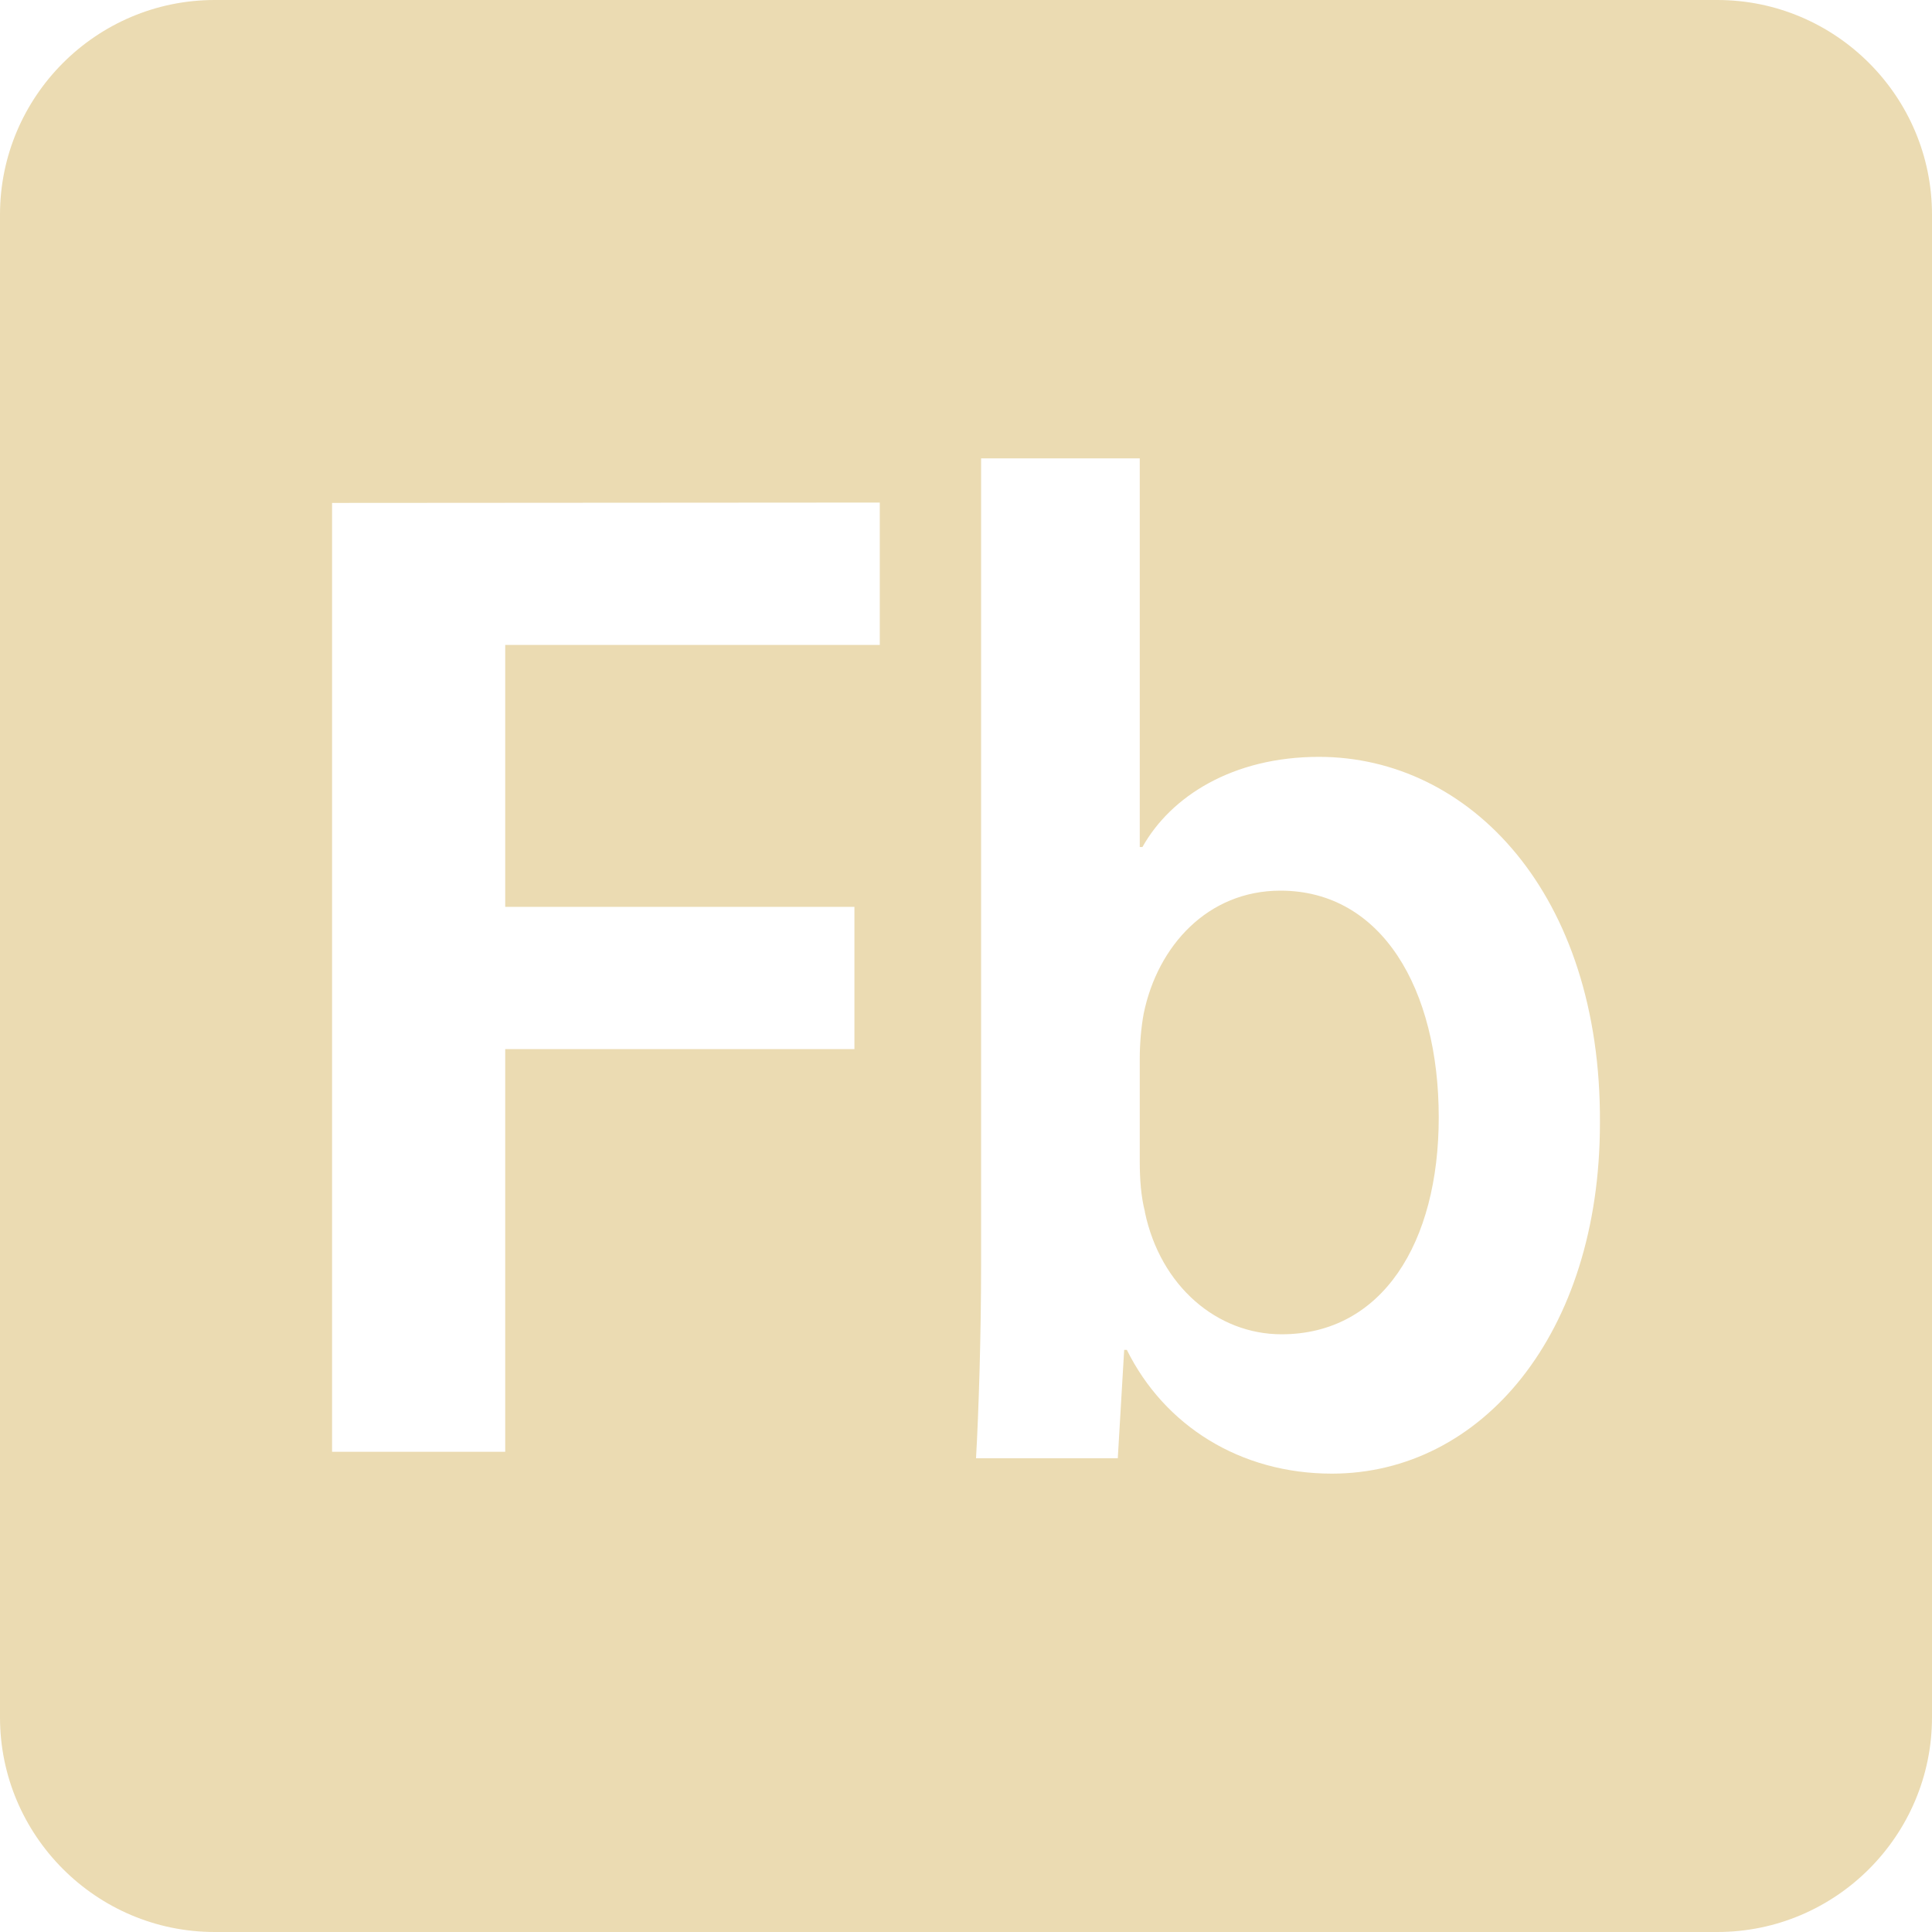
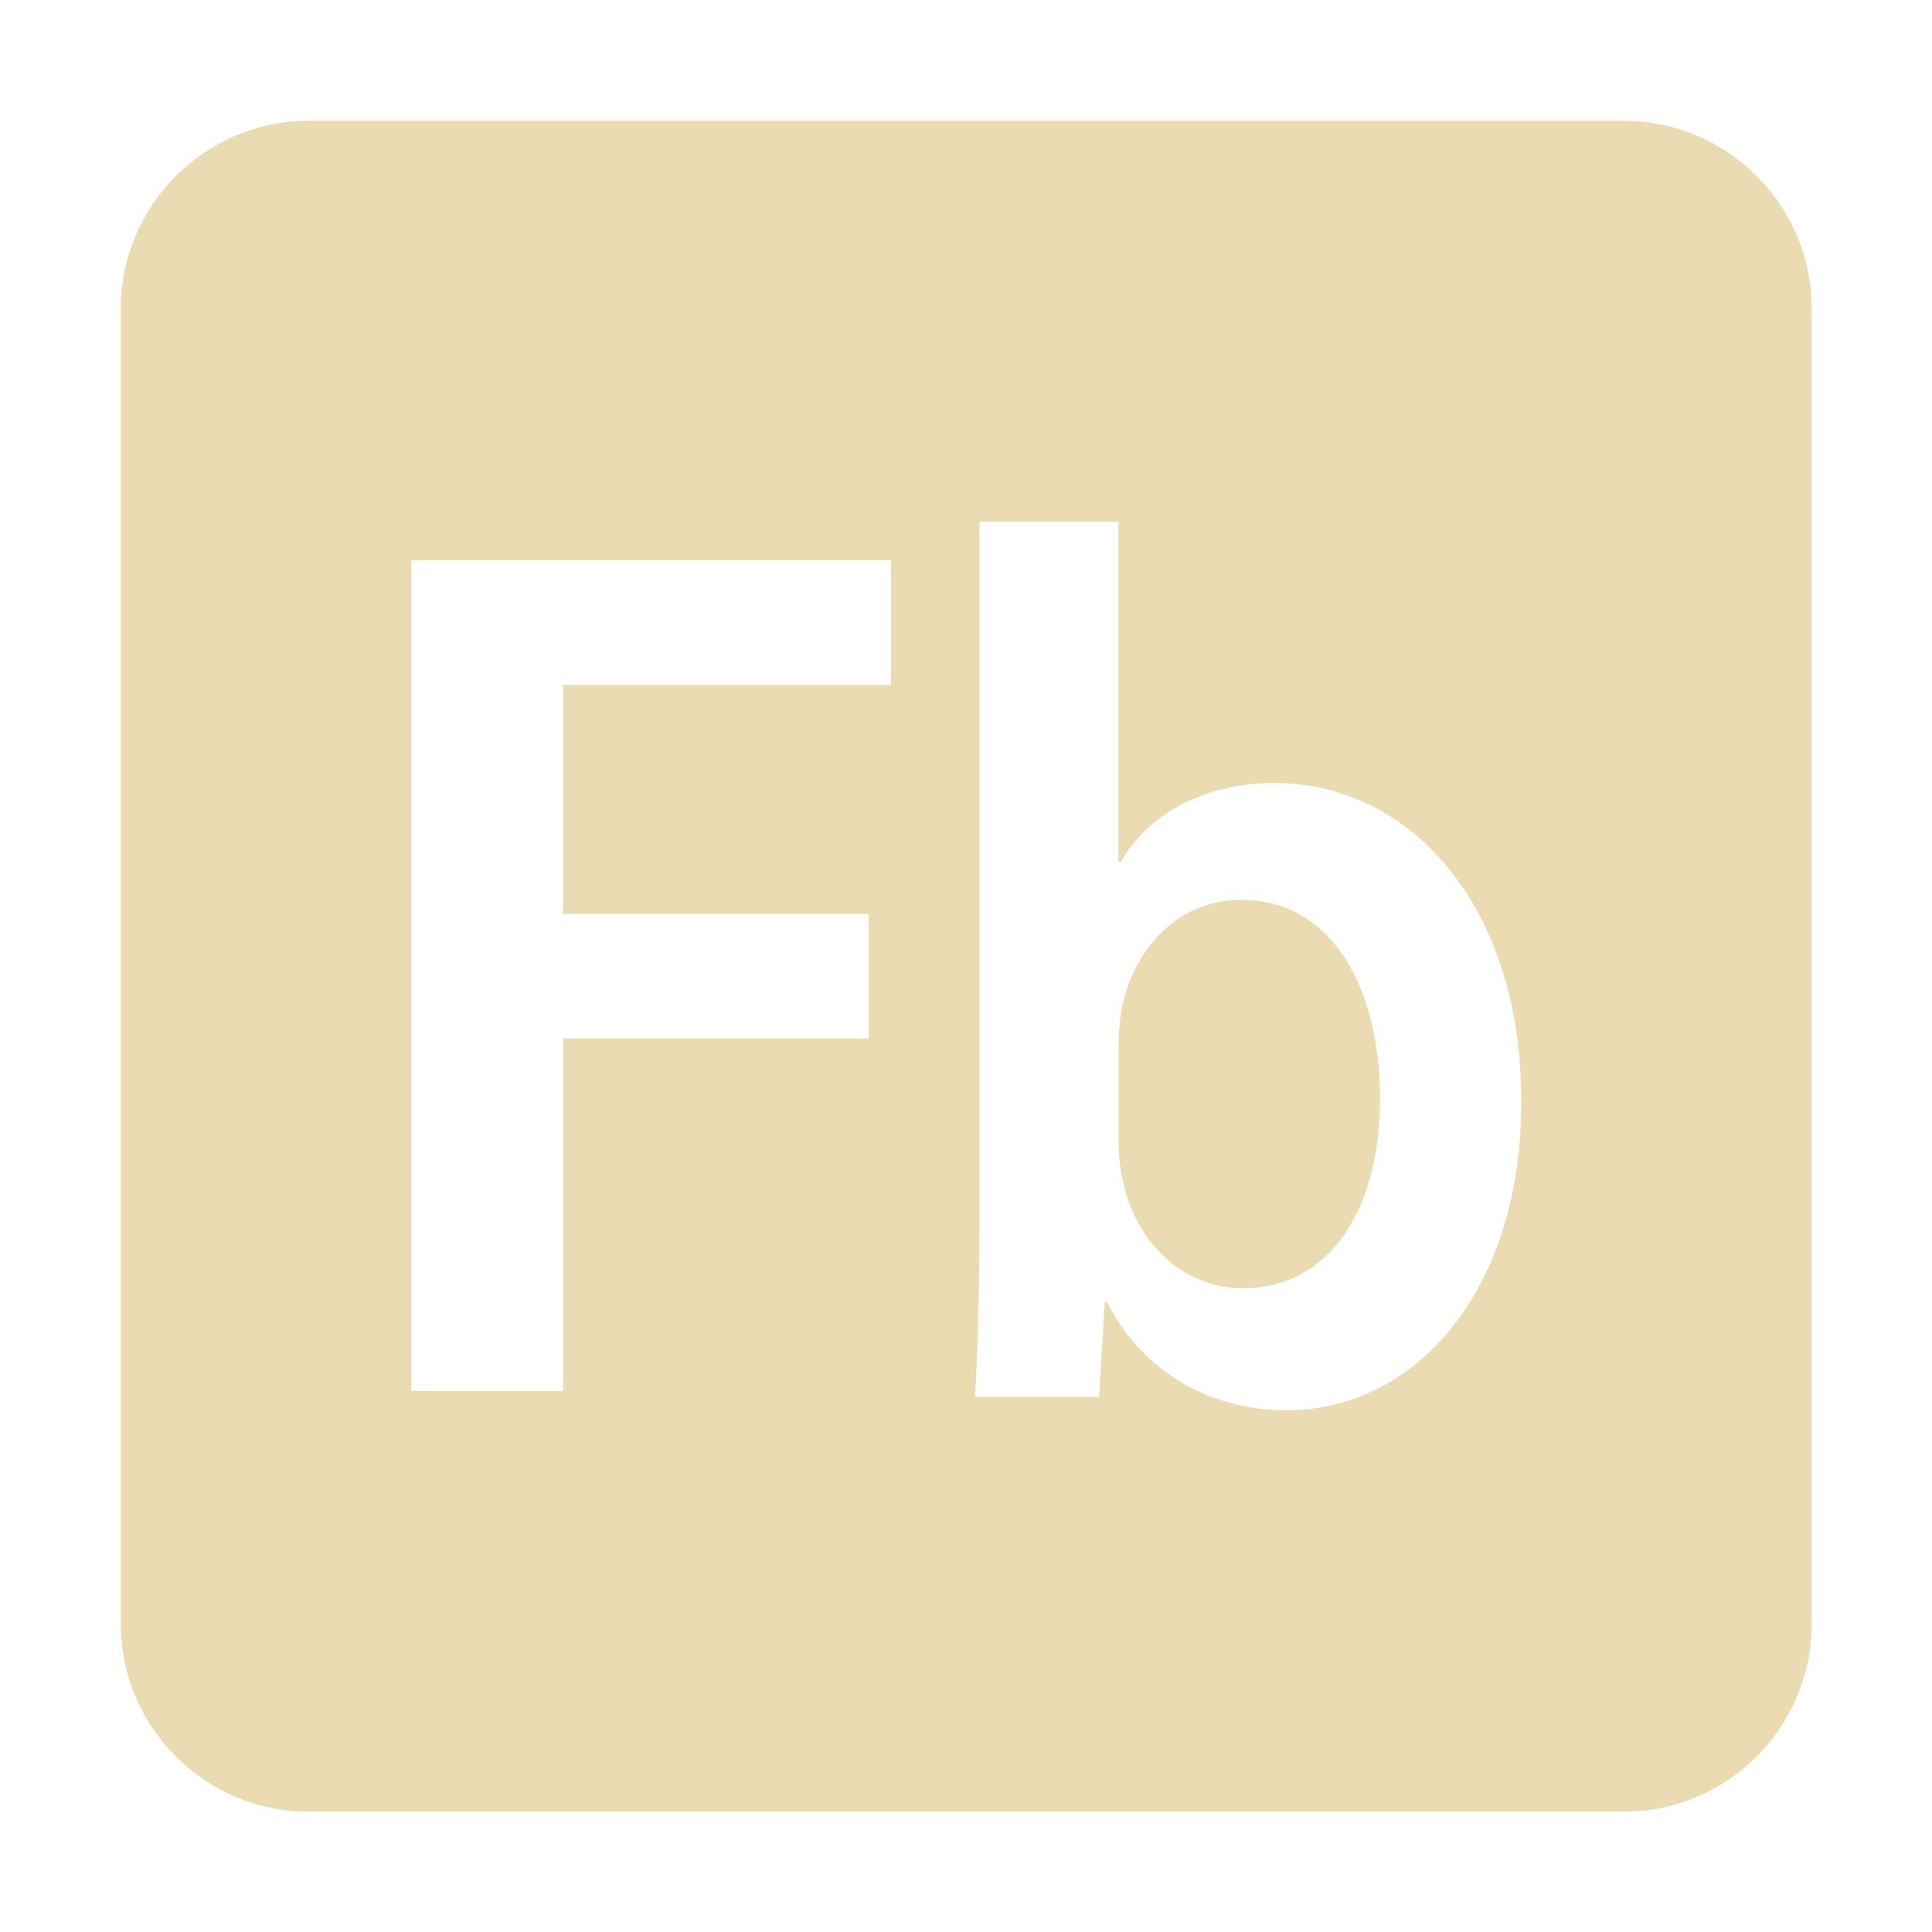
- <svg xmlns="http://www.w3.org/2000/svg" style="isolation:isolate" width="16" height="16" viewBox="0 0 16 16">
+ <svg xmlns="http://www.w3.org/2000/svg" width="16" height="16" version="1.1" viewBox="0 0 16 16">
  <defs>
-     <style id="current-color-scheme" type="text/css">
-    .ColorScheme-Text { color:#ebdbb2; } .ColorScheme-Highlight { color:#458588; }
-   </style>
-     <linearGradient id="arrongin" x1="0%" x2="0%" y1="0%" y2="100%">
-       <stop offset="0%" style="stop-color:#d79921; stop-opacity:1" />
-       <stop offset="100%" style="stop-color:#b57614; stop-opacity:1" />
-     </linearGradient>
-     <linearGradient id="aurora" x1="0%" x2="0%" y1="0%" y2="100%">
-       <stop offset="0%" style="stop-color:#83a598; stop-opacity:1" />
-       <stop offset="100%" style="stop-color:#b16286; stop-opacity:1" />
-     </linearGradient>
-     <linearGradient id="fitdance" x1="0%" x2="0%" y1="0%" y2="100%">
-       <stop offset="0%" style="stop-color:#8ec07c; stop-opacity:1" />
-       <stop offset="100%" style="stop-color:#458588; stop-opacity:1" />
-     </linearGradient>
-     <linearGradient id="oomox" x1="0%" x2="0%" y1="0%" y2="100%">
-       <stop offset="0%" style="stop-color:#458588; stop-opacity:1" />
-       <stop offset="100%" style="stop-color:#928374; stop-opacity:1" />
-     </linearGradient>
-     <linearGradient id="rainblue" x1="0%" x2="0%" y1="0%" y2="100%">
-       <stop offset="0%" style="stop-color:#b8bb26; stop-opacity:1" />
-       <stop offset="100%" style="stop-color:#076678; stop-opacity:1" />
-     </linearGradient>
-     <linearGradient id="sunrise" x1="0%" x2="0%" y1="0%" y2="100%">
-       <stop offset="0%" style="stop-color: #fe8019; stop-opacity:1" />
-       <stop offset="100%" style="stop-color: #fabd2f; stop-opacity:1" />
-     </linearGradient>
-     <linearGradient id="telinkrin" x1="0%" x2="0%" y1="0%" y2="100%">
-       <stop offset="0%" style="stop-color: #83a598; stop-opacity:1" />
-       <stop offset="100%" style="stop-color: #83a598; stop-opacity:1" />
-     </linearGradient>
-     <linearGradient id="60spsycho" x1="0%" x2="0%" y1="0%" y2="100%">
-       <stop offset="0%" style="stop-color: #fb4934; stop-opacity:1" />
-       <stop offset="25%" style="stop-color: #fabd2f; stop-opacity:1" />
-       <stop offset="50%" style="stop-color: #fe8019; stop-opacity:1" />
-       <stop offset="100%" style="stop-color: #689d6a; stop-opacity:1" />
-     </linearGradient>
-     <linearGradient id="90ssummer" x1="0%" x2="0%" y1="0%" y2="100%">
-       <stop offset="0%" style="stop-color: #b16286; stop-opacity:1" />
-       <stop offset="20%" style="stop-color: #8ec07c; stop-opacity:1" />
-       <stop offset="50%" style="stop-color: #fabd2f; stop-opacity:1" />
-       <stop offset="100%" style="stop-color: #458588; stop-opacity:1" />
-     </linearGradient>
-     <linearGradient id="cyberneon" x1="0%" x2="0%" y1="0%" y2="100%">
-       <stop offset="0" style="stop-color:#83a598; stop-opacity:1" />
-       <stop offset="1" style="stop-color:#b16286; stop-opacity:1" />
-     </linearGradient>
-     <clipPath id="_clipPath_rLYmIanNwzl0hnnsYymqqbGcss7fRU0h">
-       <rect width="16" height="16" />
-     </clipPath>
+     <style type="text/css" id="current-color-scheme">.ColorScheme-Text { color:#ebdbb2; } .ColorScheme-Highlight { color:#458588; }</style>
  </defs>
-   <g clip-path="url(#_clipPath_rLYmIanNwzl0hnnsYymqqbGcss7fRU0h)">
-     <rect style="fill:currentColor" class="ColorScheme-Text" width="4.625" height="3.594" x="18.19" y="-.16" transform="matrix(1,0,0,1,0,0)" />
-     <path style="fill:currentColor" class="ColorScheme-Text" fill-rule="evenodd" d="M 1.778 0 C 0.798 0 0 0.798 0 1.778 L 0 14.222 C 0 15.202 0.798 16 1.778 16 L 14.222 16 C 15.202 16 16 15.202 16 14.222 L 16 1.778 C 16 0.798 15.202 0 14.222 0 L 1.778 0 Z M 8.125 3.796 L 8.125 10.478 C 8.125 11.063 8.105 11.691 8.083 12.077 L 9.257 12.077 L 9.31 11.179 L 9.332 11.179 C 9.643 11.807 10.271 12.204 11.03 12.204 C 12.267 12.204 13.25 11.05 13.25 9.3 C 13.261 7.4 12.17 6.268 10.923 6.268 C 10.207 6.268 9.695 6.597 9.461 7.015 L 9.439 7.015 L 9.439 3.796 L 8.125 3.796 M 9.482 10.036 C 9.449 9.907 9.439 9.767 9.439 9.616 L 9.439 8.764 C 9.439 8.648 9.45 8.508 9.472 8.392 C 9.588 7.831 10.004 7.376 10.604 7.376 C 11.445 7.376 11.915 8.192 11.915 9.254 C 11.915 10.292 11.447 11.05 10.613 11.05 C 10.081 11.05 9.61 10.653 9.481 10.036 L 9.482 10.036 M 2.75 4.165 L 2.75 12.023 L 4.184 12.023 L 4.184 8.688 L 7.076 8.688 L 7.076 7.51 L 4.184 7.51 L 4.184 5.341 L 7.286 5.341 L 7.286 4.162 L 2.75 4.165 M 8.125 3.796 Z" />
-   </g>
+   <path class="ColorScheme-Text" d="m2.557 1c-0.858 0-1.557 0.699-1.557 1.557v10.89c0 0.858 0.699 1.557 1.557 1.557h10.89c0.858 0 1.557-0.699 1.557-1.557v-10.89c0-0.858-0.699-1.557-1.557-1.557zm5.555 3.32h1.15v2.818h0.02c0.205-0.366 0.653-0.654 1.279-0.654 1.091 0 2.047 0.991 2.037 2.654 0 1.532-0.861 2.541-1.943 2.541-0.664 0-1.214-0.347-1.486-0.896h-0.02l-0.047 0.785h-1.027c0.019-0.338 0.037-0.888 0.037-1.4zm-0.734 0.32v1.031h-2.715v1.898h2.531v1.031h-2.531v2.92h-1.256v-6.879zm2.904 2.812c-0.525 0-0.889 0.4-0.99 0.891-0.019 0.102-0.029 0.223-0.029 0.324v0.746c0 0.132 0.008 0.254 0.037 0.367 0.113 0.54 0.525 0.889 0.99 0.889 0.73 0 1.139-0.664 1.139-1.572 0-0.929-0.41-1.645-1.146-1.645z" fill="currentColor" />
</svg>
